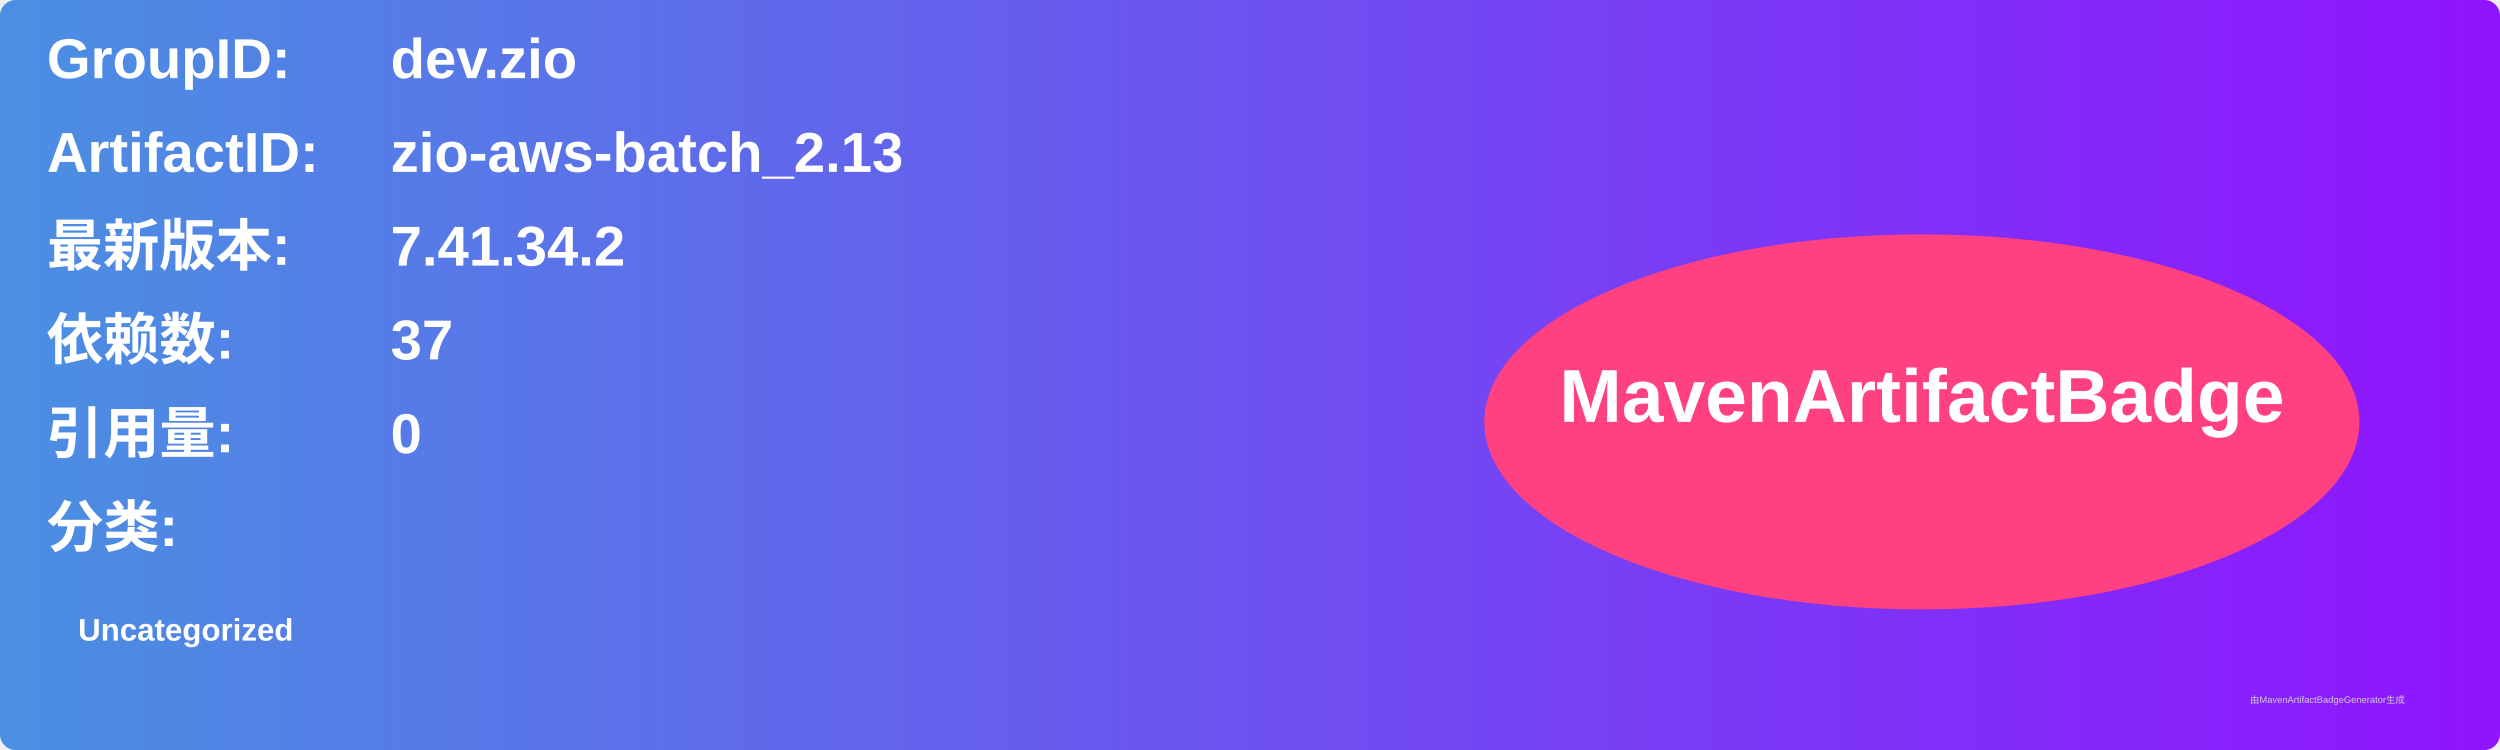
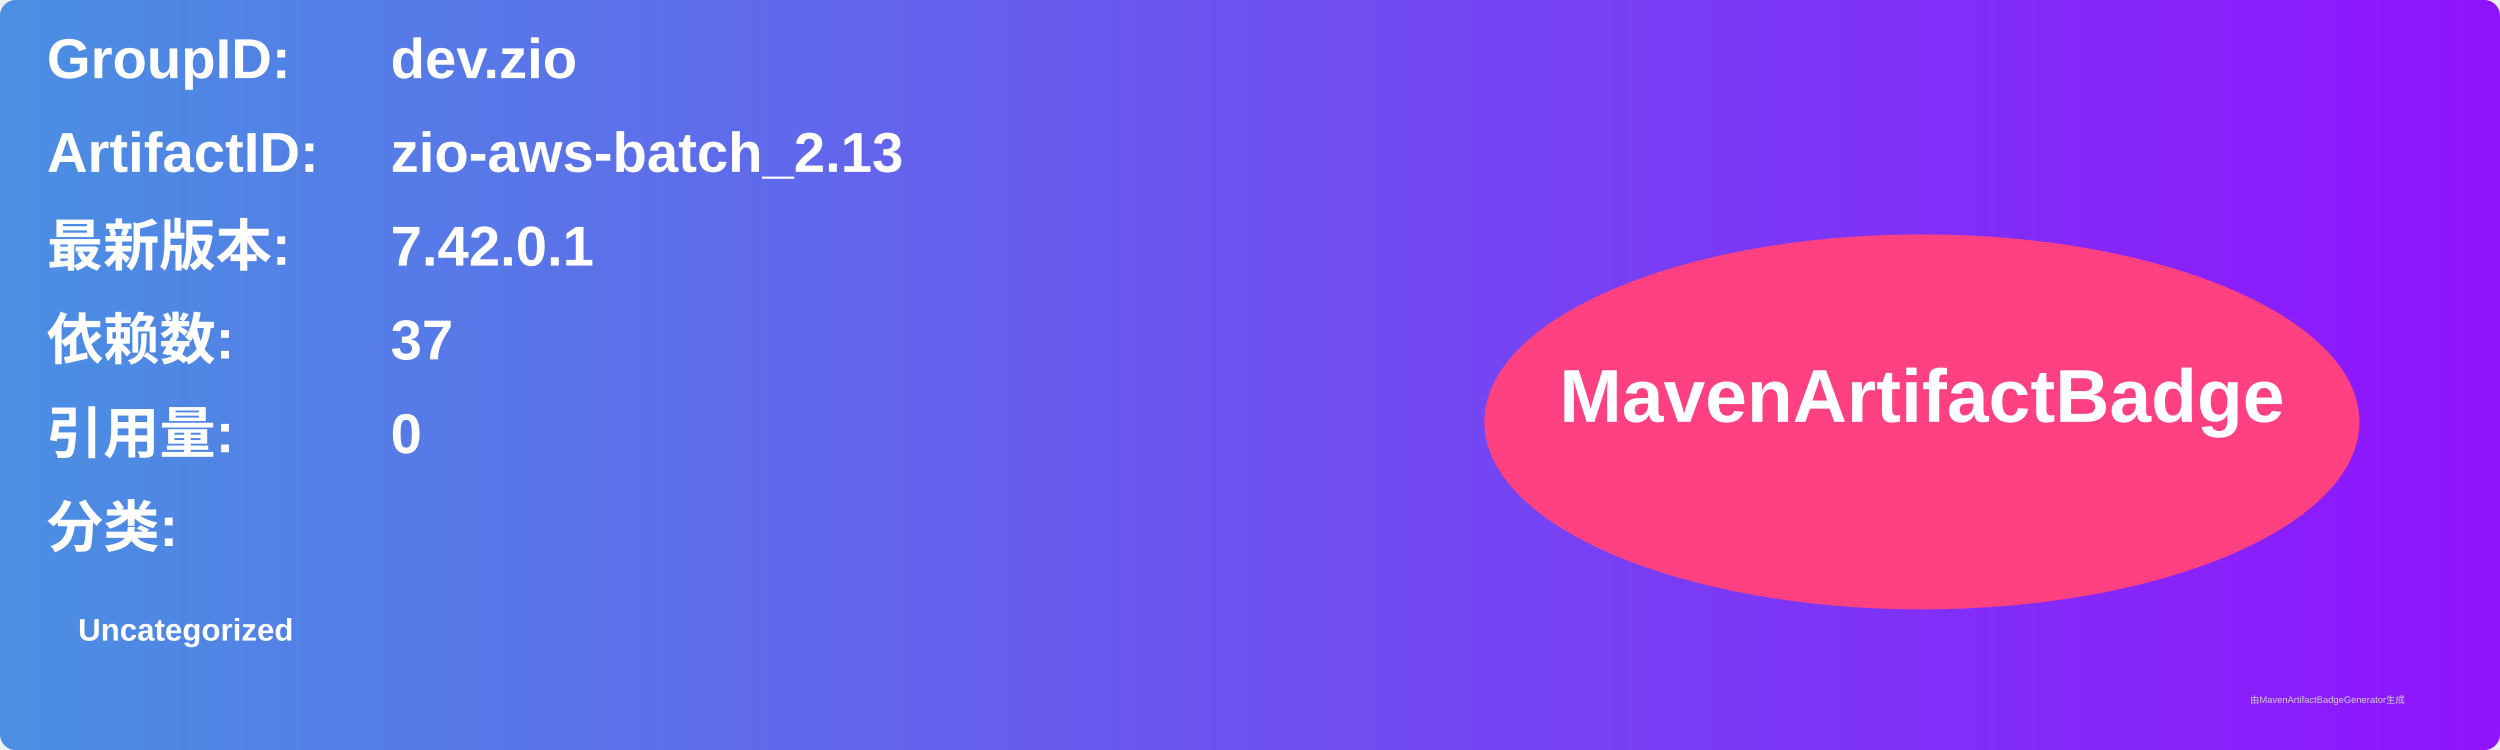
<svg xmlns="http://www.w3.org/2000/svg" width="800" height="240" viewBox="0 0 800 240">
  <linearGradient id="grad" x1="0%" y1="0%" x2="100%" y2="0%">
    <stop offset="0%" stop-color="#4a90e2" />
    <stop offset="100%" stop-color="#9013fe" />
  </linearGradient>
  <rect width="100%" height="100%" rx="5" ry="5" fill="url(#grad)" />
  <g transform="translate(15, 15)">
    <text x="0" y="10" font-family="Arial" font-size="18" fill="white" font-weight="bold" width="260">GroupID:</text>
    <text x="110" y="10" font-family="Arial" font-size="18" fill="white" font-weight="bold" width="460">dev.zio</text>
    <text x="0" y="40" font-family="Arial" font-size="18" fill="white" font-weight="bold" width="260">ArtifactID:</text>
    <text x="110" y="40" font-family="Arial" font-size="18" fill="white" font-weight="bold" width="460">zio-aws-batch_2.13</text>
    <text x="0" y="70" font-family="Arial" font-size="18" fill="white" font-weight="bold">最新版本:</text>
    <text x="110" y="70" font-family="Arial" font-size="18" fill="white" font-weight="bold">
-       <tspan font-weight="bold">7.41.34.2</tspan>
+       <tspan font-weight="bold">7.42.0.1</tspan>
    </text>
    <text x="0" y="100" font-family="Arial" font-size="18" fill="white" font-weight="bold">依赖数: </text>
    <text x="110" y="100" font-family="Arial" font-size="18" fill="white">
      <tspan font-weight="bold">37</tspan>
    </text>
    <text x="0" y="130" font-family="Arial" font-size="18" fill="white" font-weight="bold">引用量: </text>
    <text x="110" y="130" font-family="Arial" font-size="18" fill="white">
      <tspan font-weight="bold">0</tspan>
    </text>
    <text x="0" y="160" font-family="Arial" font-size="18" fill="white" font-weight="bold">分类:</text>
    <text x="10" y="190" font-family="Arial" font-size="10" fill="white">
      <tspan font-weight="bold">Uncategorized</tspan>
    </text>
    <ellipse cx="600" cy="120" rx="140" ry="60" fill="#ff4081" />
    <text x="600" y="120" text-anchor="middle" font-family="Arial" font-size="24" fill="white" font-weight="bold">MavenArtifactBadge</text>
  </g>
  <text x="720" y="225" font-family="Arial" font-size="3" fill="#d0d0d0">由MavenArtifactBadgeGenerator生成</text>
</svg>
